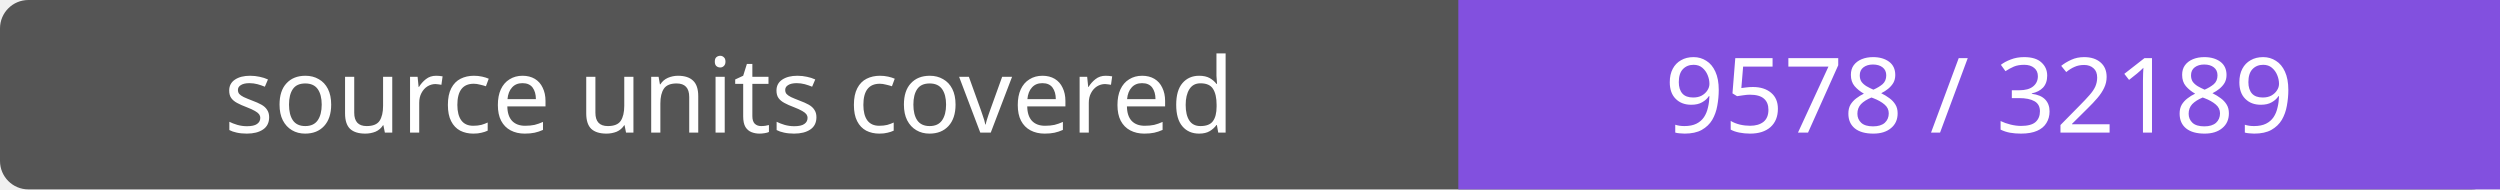
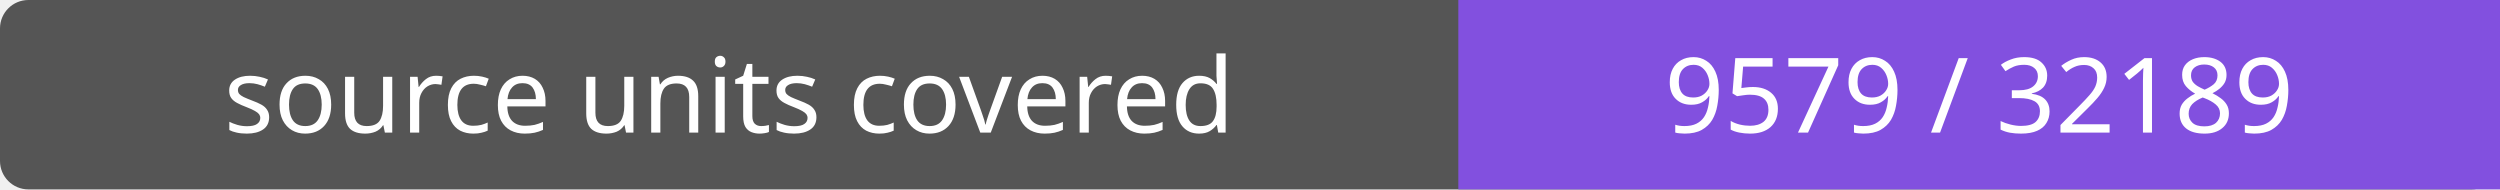
- <svg xmlns="http://www.w3.org/2000/svg" width="264" height="20" role="img" aria-label="source units covered: 9578 / 32189">
+ <svg xmlns="http://www.w3.org/2000/svg" width="264" height="20" role="img" aria-label="source units covered: 9579 / 32189">
  <rect width="264" height="20" rx="3" fill="#555" />
  <path fill="#8250df" d="M154 0h110v20H154z" />
  <g fill="#fff" text-anchor="middle" font-family="Verdana,sans-serif" font-size="11">
    <text x="77.0" y="14">source units covered</text>
-     <text x="209.0" y="14">9578 / 32189</text>
+     <text x="209.0" y="14">9579 / 32189</text>
  </g>
</svg>
